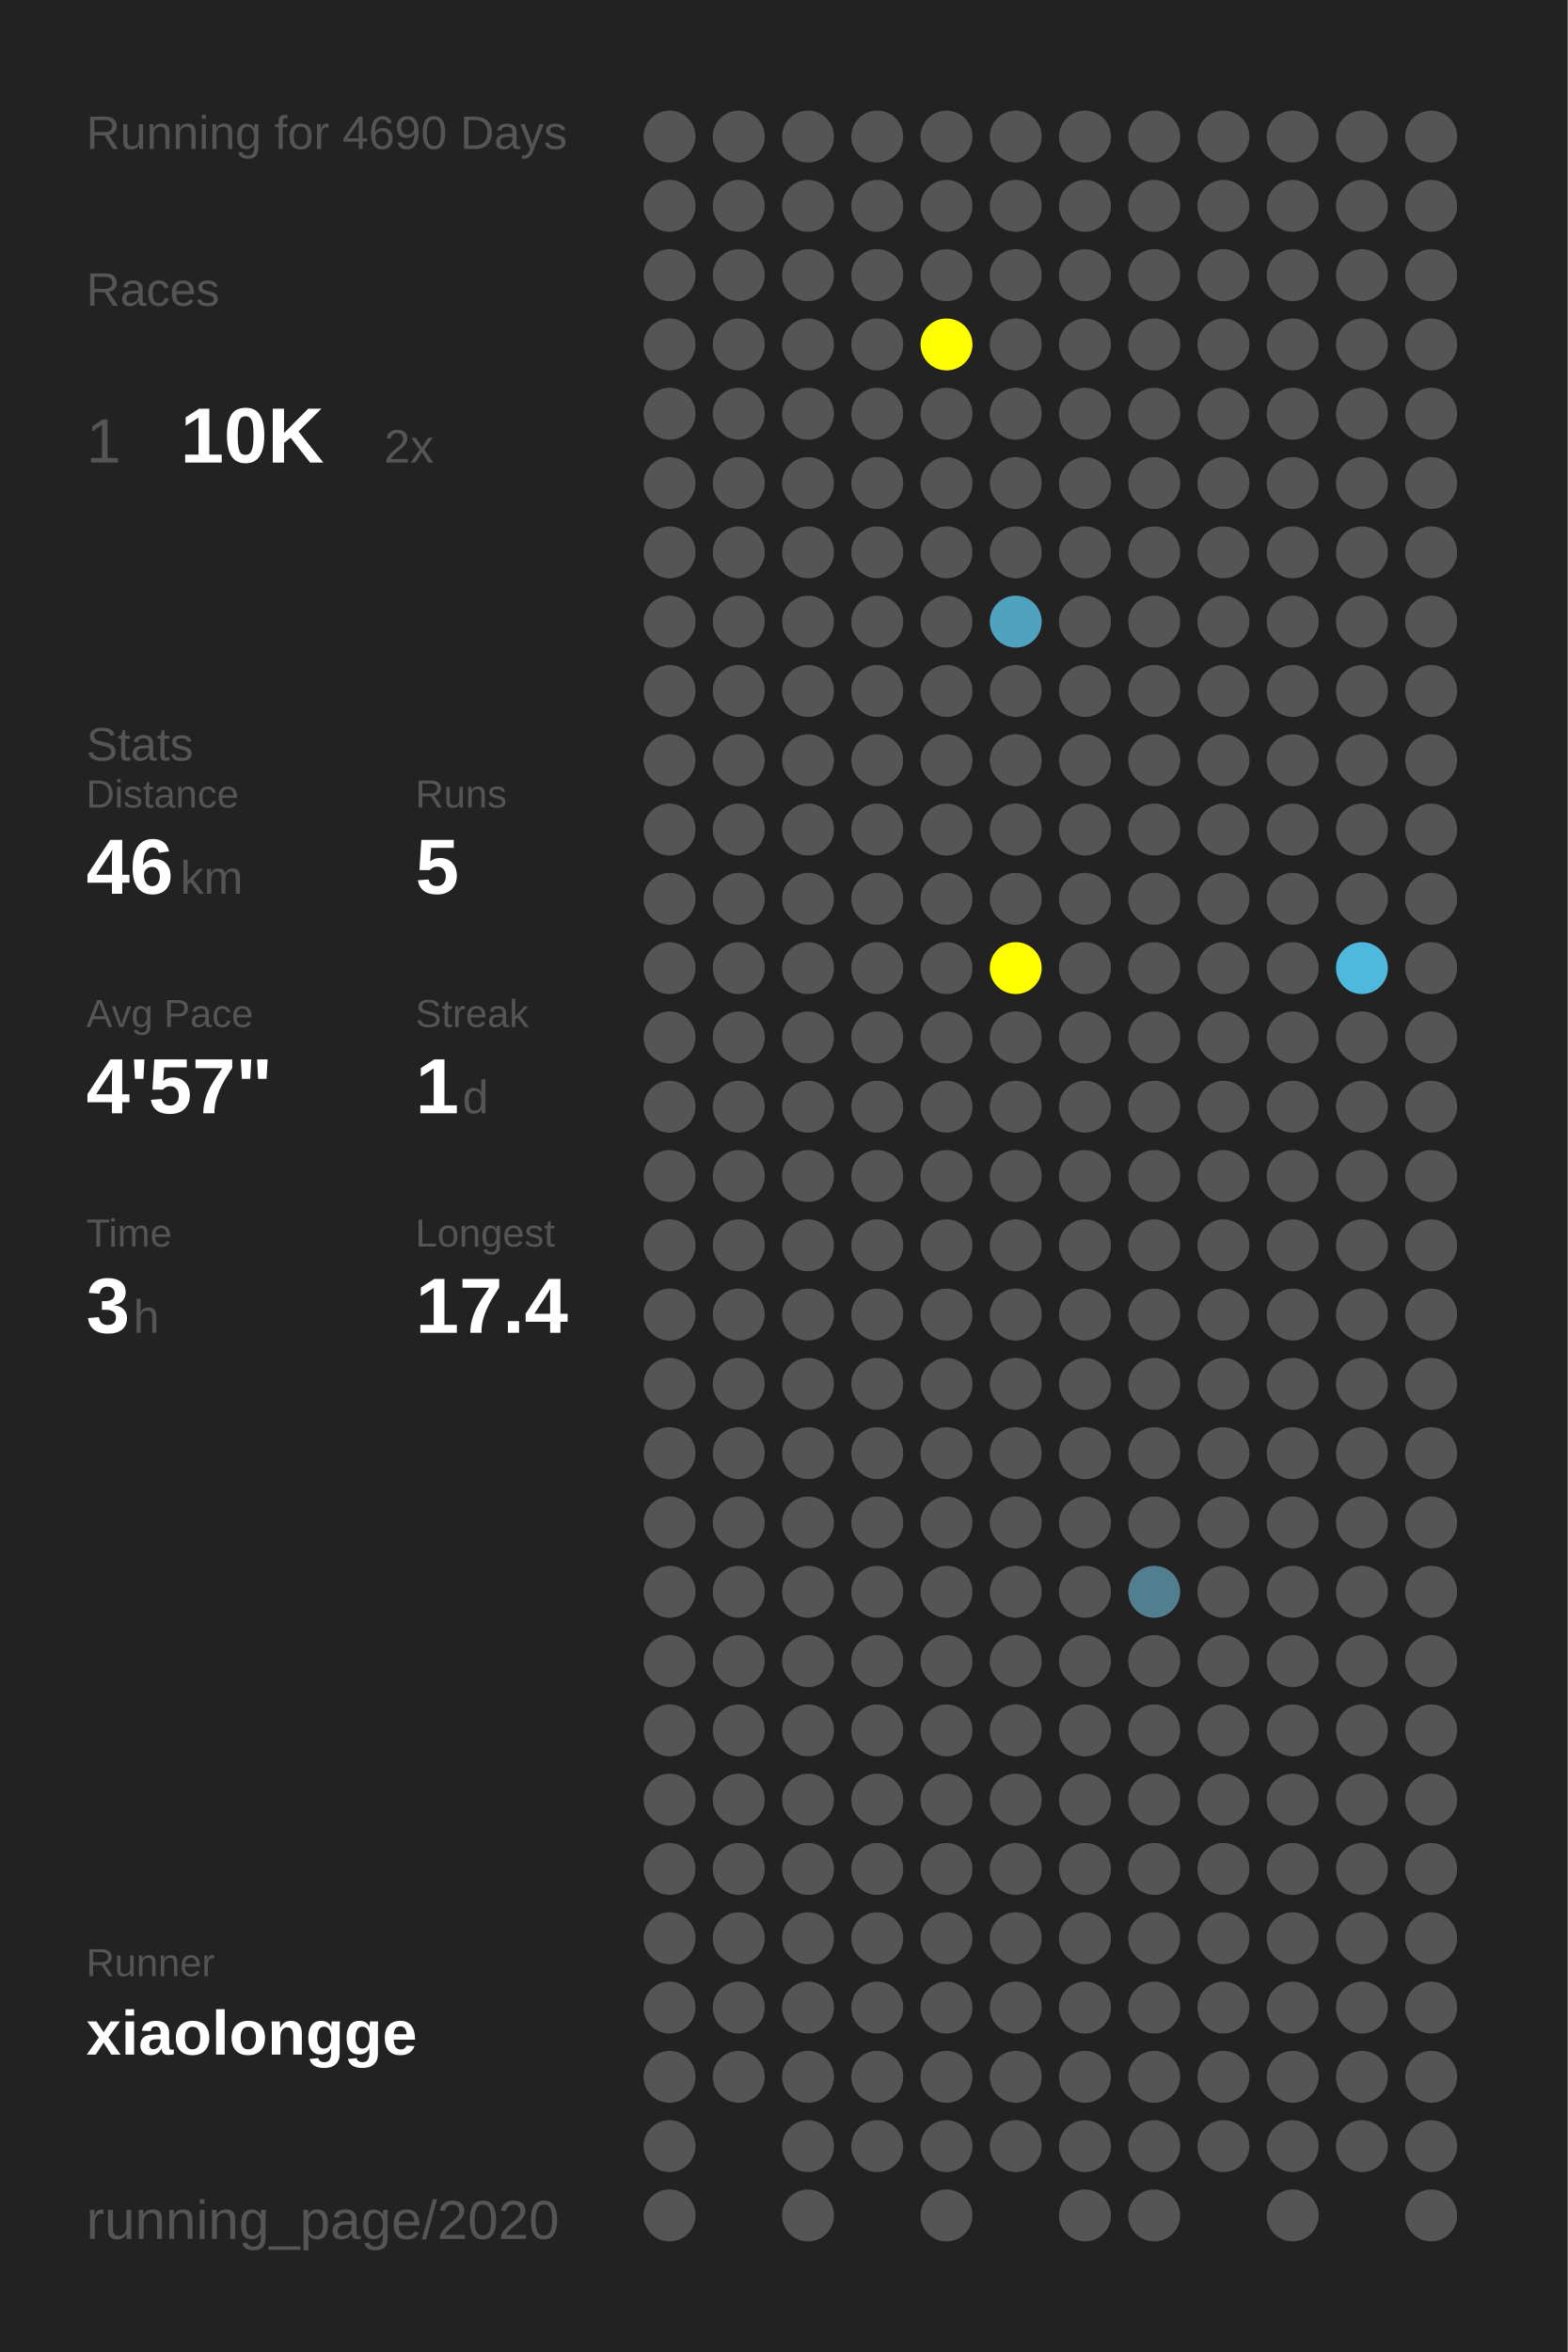
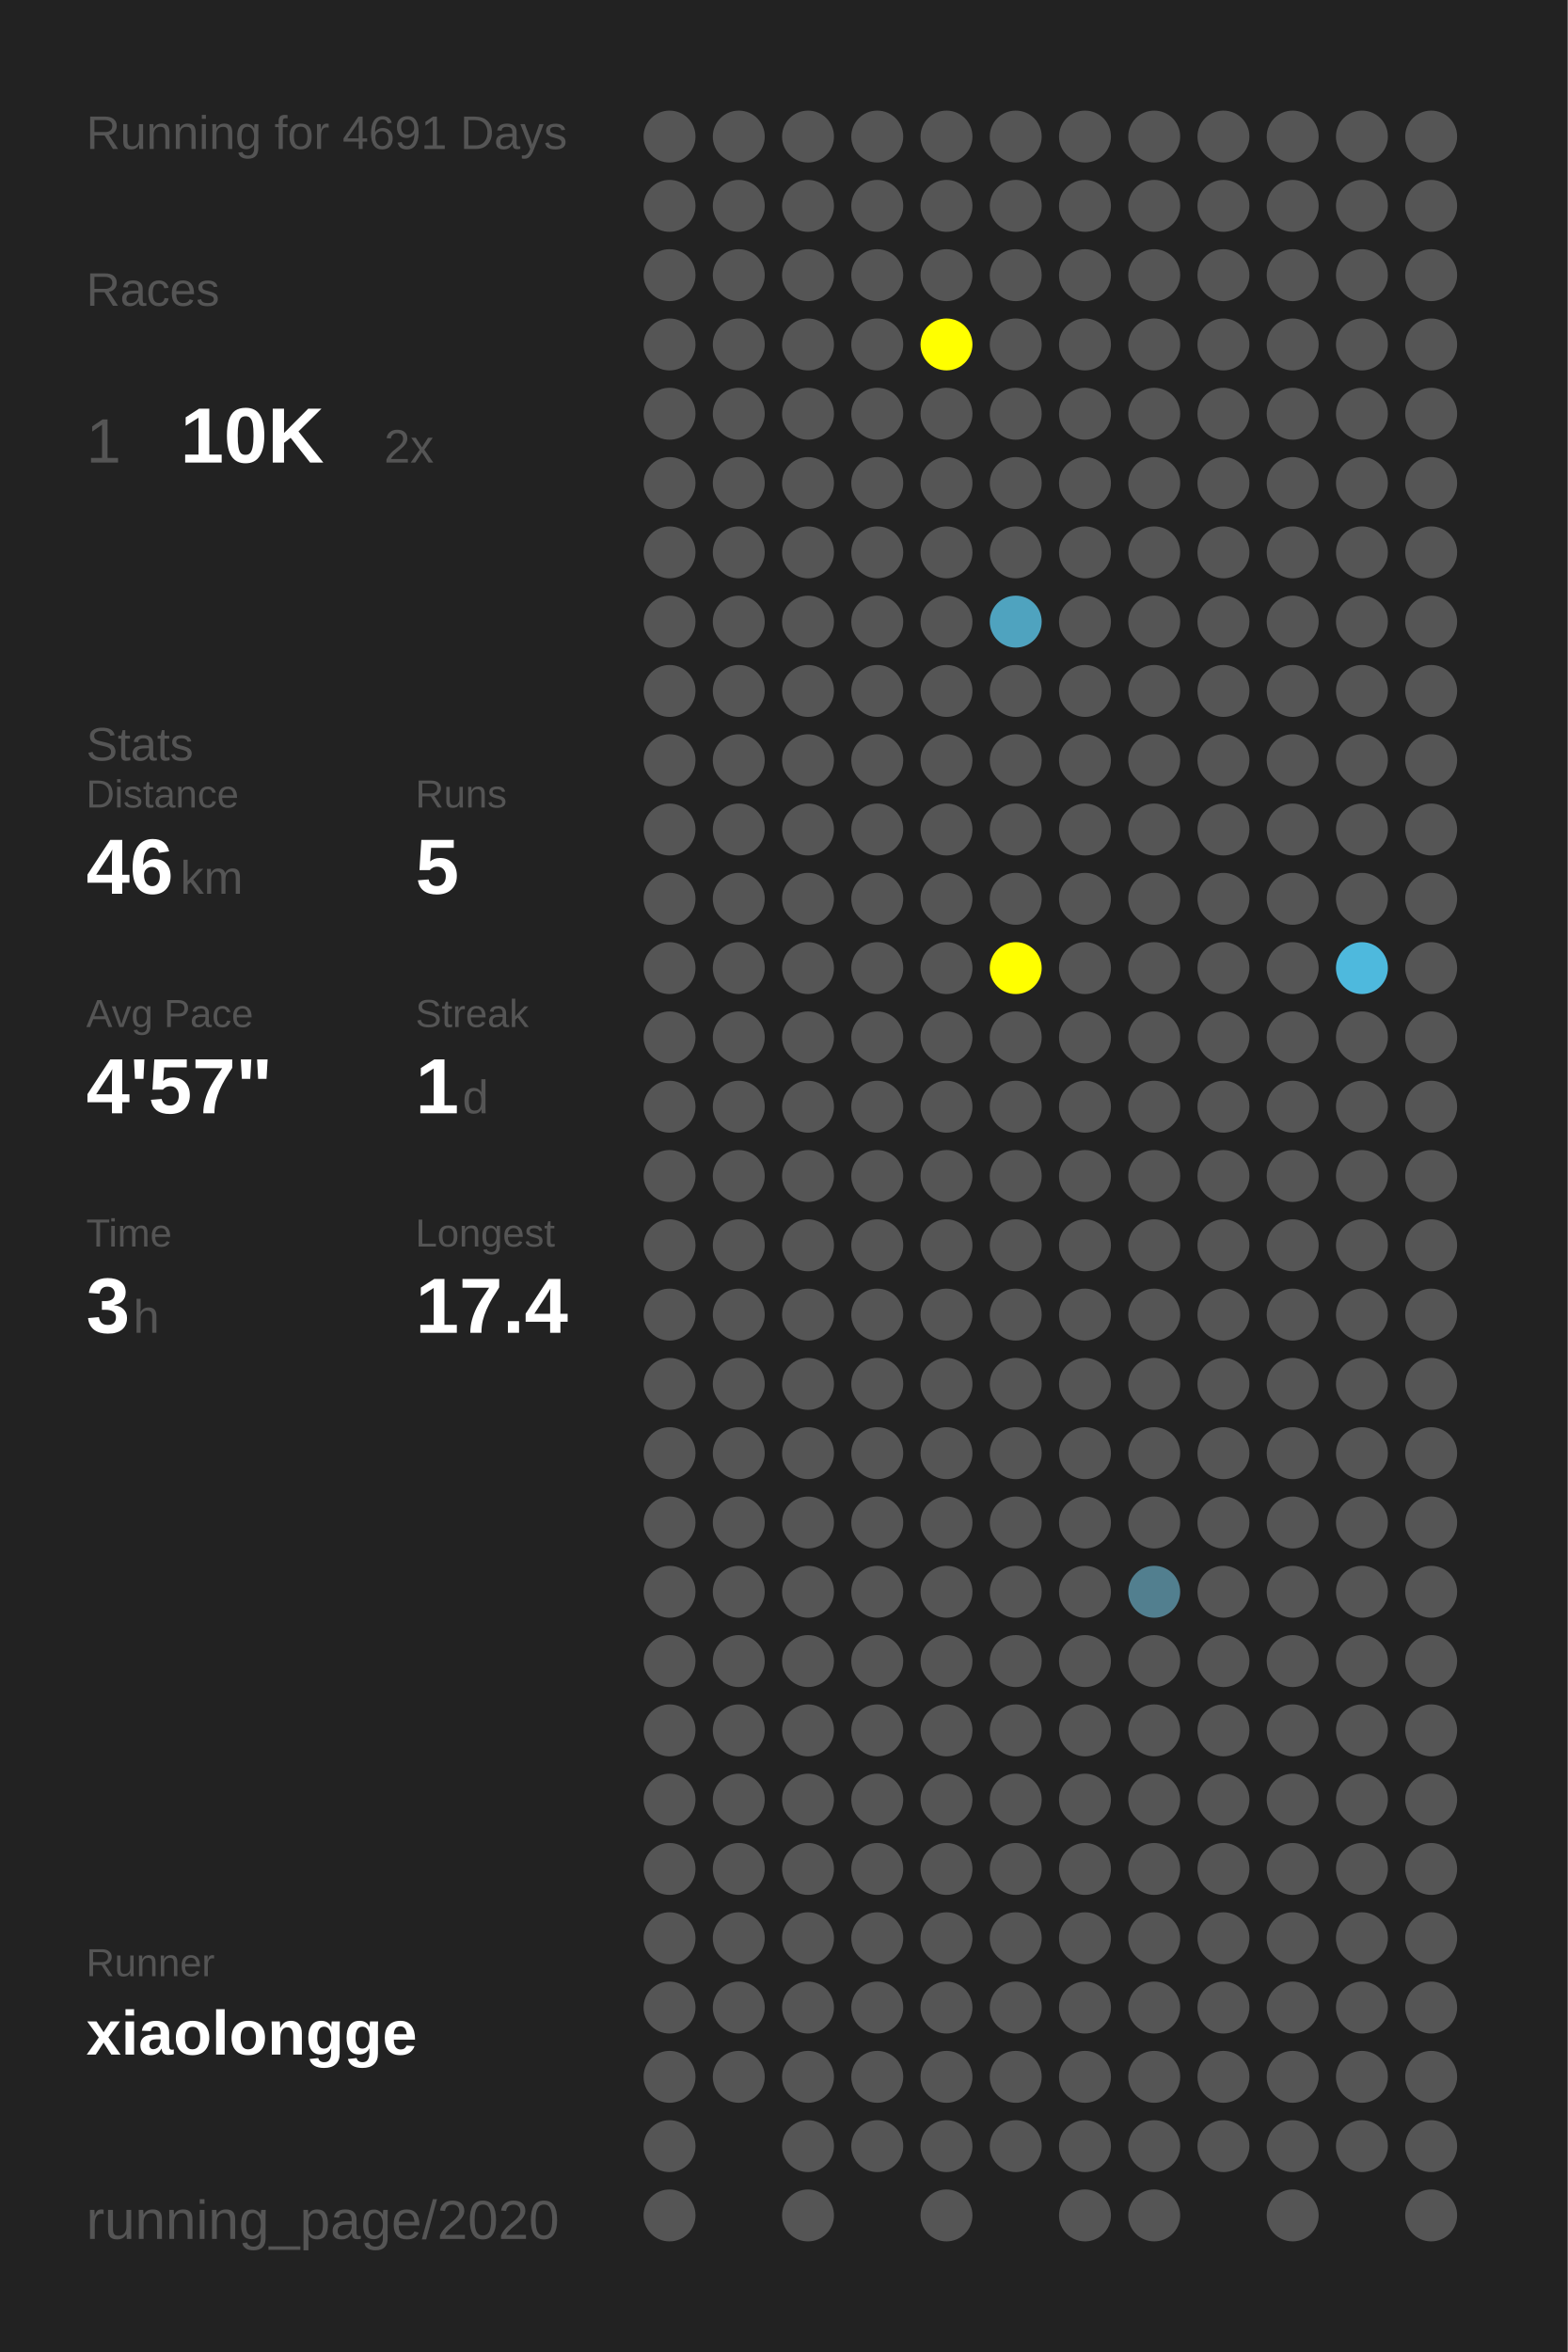
<svg xmlns="http://www.w3.org/2000/svg" baseProfile="full" height="300mm" version="1.1" viewBox="0,0,200,300" width="200mm">
  <defs />
  <rect fill="#222222" height="300" width="200" x="0" y="0" />
-   <text fill="#555555" style="font-size:6px; font-family:Arial;" x="11" y="19">Running for 4690 Days</text>
+   <text fill="#555555" style="font-size:6px; font-family:Arial;" x="11" y="19">Running for 4691 Days</text>
  <text fill="#555555" style="font-size:6px; font-family:Arial;" x="11" y="39">Races</text>
  <text fill="#555555" style="font-size:8px; font-family:Arial;" x="11" y="59">1</text>
  <text fill="#FFFFFF" style="font-size:10px; font-family:Arial; font-weight:bold;" x="23" y="59">10K</text>
  <text fill="#555555" style="font-size:6px; font-family:Arial;" x="49" y="59">2x</text>
  <text fill="#555555" style="font-size:6px; font-family:Arial;" x="11" y="97">Stats</text>
  <text fill="#555555" style="font-size:5px; font-family:Arial;" x="11" y="103">Distance</text>
  <text fill="#FFFFFF" style="font-size:10px; font-family:Arial; font-weight:bold;" x="11" y="114">46</text>
  <text fill="#555555" style="font-size:6px; font-family:Arial;" x="23" y="114">km</text>
  <text fill="#555555" style="font-size:5px; font-family:Arial;" x="53" y="103">Runs</text>
  <text fill="#FFFFFF" style="font-size:10px; font-family:Arial; font-weight:bold;" x="53" y="114">5</text>
  <text fill="#555555" style="font-size:5px; font-family:Arial;" x="11" y="131">Avg Pace</text>
  <text fill="#FFFFFF" style="font-size:10px; font-family:Arial; font-weight:bold;" x="11" y="142">4'57"</text>
  <text fill="#555555" style="font-size:5px; font-family:Arial;" x="53" y="131">Streak</text>
  <text fill="#FFFFFF" style="font-size:10px; font-family:Arial; font-weight:bold;" x="53" y="142">1</text>
  <text fill="#555555" style="font-size:6px; font-family:Arial;" x="59" y="142">d</text>
  <text fill="#555555" style="font-size:5px; font-family:Arial;" x="11" y="159">Time</text>
  <text fill="#FFFFFF" style="font-size:10px; font-family:Arial; font-weight:bold;" x="11" y="170">3</text>
  <text fill="#555555" style="font-size:6px; font-family:Arial;" x="17" y="170">h</text>
  <text fill="#555555" style="font-size:5px; font-family:Arial;" x="53" y="159">Longest</text>
  <text fill="#FFFFFF" style="font-size:10px; font-family:Arial; font-weight:bold;" x="53" y="170">17.4</text>
  <text fill="#555555" style="font-size:5px; font-family:Arial;" x="11" y="252.065">Runner</text>
  <text fill="#FFFFFF" style="font-size:8px; font-family:Arial; font-weight:bold;" x="11" y="262.065">xiaolongge</text>
  <text fill="#555555" style="font-size:7px; font-family:Arial;" x="11" y="285.581">running_page/2020</text>
  <circle cx="85.417" cy="17.419" fill="#555555" r="3.312" />
  <circle cx="85.417" cy="26.258" fill="#555555" r="3.312" />
  <circle cx="85.417" cy="35.097" fill="#555555" r="3.312" />
  <circle cx="85.417" cy="43.935" fill="#555555" r="3.312" />
  <circle cx="85.417" cy="52.774" fill="#555555" r="3.312" />
  <circle cx="85.417" cy="61.613" fill="#555555" r="3.312" />
  <circle cx="85.417" cy="70.452" fill="#555555" r="3.312" />
  <circle cx="85.417" cy="79.29" fill="#555555" r="3.312" />
  <circle cx="85.417" cy="88.129" fill="#555555" r="3.312" />
  <circle cx="85.417" cy="96.968" fill="#555555" r="3.312" />
  <circle cx="85.417" cy="105.806" fill="#555555" r="3.312" />
  <circle cx="85.417" cy="114.645" fill="#555555" r="3.312" />
  <circle cx="85.417" cy="123.484" fill="#555555" r="3.312" />
  <circle cx="85.417" cy="132.323" fill="#555555" r="3.312" />
  <circle cx="85.417" cy="141.161" fill="#555555" r="3.312" />
  <circle cx="85.417" cy="150" fill="#555555" r="3.312" />
  <circle cx="85.417" cy="158.839" fill="#555555" r="3.312" />
  <circle cx="85.417" cy="167.677" fill="#555555" r="3.312" />
  <circle cx="85.417" cy="176.516" fill="#555555" r="3.312" />
  <circle cx="85.417" cy="185.355" fill="#555555" r="3.312" />
  <circle cx="85.417" cy="194.194" fill="#555555" r="3.312" />
  <circle cx="85.417" cy="203.032" fill="#555555" r="3.312" />
  <circle cx="85.417" cy="211.871" fill="#555555" r="3.312" />
  <circle cx="85.417" cy="220.71" fill="#555555" r="3.312" />
  <circle cx="85.417" cy="229.548" fill="#555555" r="3.312" />
  <circle cx="85.417" cy="238.387" fill="#555555" r="3.312" />
  <circle cx="85.417" cy="247.226" fill="#555555" r="3.312" />
  <circle cx="85.417" cy="256.065" fill="#555555" r="3.312" />
  <circle cx="85.417" cy="264.903" fill="#555555" r="3.312" />
  <circle cx="85.417" cy="273.742" fill="#555555" r="3.312" />
  <circle cx="85.417" cy="282.581" fill="#555555" r="3.312" />
  <circle cx="94.25" cy="17.419" fill="#555555" r="3.312" />
  <circle cx="94.25" cy="26.258" fill="#555555" r="3.312" />
  <circle cx="94.25" cy="35.097" fill="#555555" r="3.312" />
  <circle cx="94.25" cy="43.935" fill="#555555" r="3.312" />
  <circle cx="94.25" cy="52.774" fill="#555555" r="3.312" />
  <circle cx="94.25" cy="61.613" fill="#555555" r="3.312" />
  <circle cx="94.25" cy="70.452" fill="#555555" r="3.312" />
  <circle cx="94.25" cy="79.29" fill="#555555" r="3.312" />
  <circle cx="94.25" cy="88.129" fill="#555555" r="3.312" />
  <circle cx="94.25" cy="96.968" fill="#555555" r="3.312" />
  <circle cx="94.25" cy="105.806" fill="#555555" r="3.312" />
  <circle cx="94.25" cy="114.645" fill="#555555" r="3.312" />
  <circle cx="94.25" cy="123.484" fill="#555555" r="3.312" />
  <circle cx="94.25" cy="132.323" fill="#555555" r="3.312" />
  <circle cx="94.25" cy="141.161" fill="#555555" r="3.312" />
  <circle cx="94.25" cy="150" fill="#555555" r="3.312" />
  <circle cx="94.25" cy="158.839" fill="#555555" r="3.312" />
  <circle cx="94.25" cy="167.677" fill="#555555" r="3.312" />
  <circle cx="94.25" cy="176.516" fill="#555555" r="3.312" />
  <circle cx="94.25" cy="185.355" fill="#555555" r="3.312" />
  <circle cx="94.25" cy="194.194" fill="#555555" r="3.312" />
  <circle cx="94.25" cy="203.032" fill="#555555" r="3.312" />
  <circle cx="94.25" cy="211.871" fill="#555555" r="3.312" />
  <circle cx="94.25" cy="220.71" fill="#555555" r="3.312" />
  <circle cx="94.25" cy="229.548" fill="#555555" r="3.312" />
  <circle cx="94.25" cy="238.387" fill="#555555" r="3.312" />
  <circle cx="94.25" cy="247.226" fill="#555555" r="3.312" />
  <circle cx="94.25" cy="256.065" fill="#555555" r="3.312" />
  <circle cx="94.25" cy="264.903" fill="#555555" r="3.312" />
  <circle cx="103.083" cy="17.419" fill="#555555" r="3.312" />
  <circle cx="103.083" cy="26.258" fill="#555555" r="3.312" />
  <circle cx="103.083" cy="35.097" fill="#555555" r="3.312" />
  <circle cx="103.083" cy="43.935" fill="#555555" r="3.312" />
  <circle cx="103.083" cy="52.774" fill="#555555" r="3.312" />
  <circle cx="103.083" cy="61.613" fill="#555555" r="3.312" />
  <circle cx="103.083" cy="70.452" fill="#555555" r="3.312" />
  <circle cx="103.083" cy="79.29" fill="#555555" r="3.312" />
  <circle cx="103.083" cy="88.129" fill="#555555" r="3.312" />
  <circle cx="103.083" cy="96.968" fill="#555555" r="3.312" />
  <circle cx="103.083" cy="105.806" fill="#555555" r="3.312" />
  <circle cx="103.083" cy="114.645" fill="#555555" r="3.312" />
  <circle cx="103.083" cy="123.484" fill="#555555" r="3.312" />
  <circle cx="103.083" cy="132.323" fill="#555555" r="3.312" />
  <circle cx="103.083" cy="141.161" fill="#555555" r="3.312" />
  <circle cx="103.083" cy="150" fill="#555555" r="3.312" />
  <circle cx="103.083" cy="158.839" fill="#555555" r="3.312" />
  <circle cx="103.083" cy="167.677" fill="#555555" r="3.312" />
  <circle cx="103.083" cy="176.516" fill="#555555" r="3.312" />
  <circle cx="103.083" cy="185.355" fill="#555555" r="3.312" />
  <circle cx="103.083" cy="194.194" fill="#555555" r="3.312" />
  <circle cx="103.083" cy="203.032" fill="#555555" r="3.312" />
  <circle cx="103.083" cy="211.871" fill="#555555" r="3.312" />
  <circle cx="103.083" cy="220.71" fill="#555555" r="3.312" />
  <circle cx="103.083" cy="229.548" fill="#555555" r="3.312" />
  <circle cx="103.083" cy="238.387" fill="#555555" r="3.312" />
  <circle cx="103.083" cy="247.226" fill="#555555" r="3.312" />
  <circle cx="103.083" cy="256.065" fill="#555555" r="3.312" />
  <circle cx="103.083" cy="264.903" fill="#555555" r="3.312" />
  <circle cx="103.083" cy="273.742" fill="#555555" r="3.312" />
  <circle cx="103.083" cy="282.581" fill="#555555" r="3.312" />
  <circle cx="111.917" cy="17.419" fill="#555555" r="3.312" />
  <circle cx="111.917" cy="26.258" fill="#555555" r="3.312" />
  <circle cx="111.917" cy="35.097" fill="#555555" r="3.312" />
  <circle cx="111.917" cy="43.935" fill="#555555" r="3.312" />
  <circle cx="111.917" cy="52.774" fill="#555555" r="3.312" />
  <circle cx="111.917" cy="61.613" fill="#555555" r="3.312" />
  <circle cx="111.917" cy="70.452" fill="#555555" r="3.312" />
  <circle cx="111.917" cy="79.29" fill="#555555" r="3.312" />
  <circle cx="111.917" cy="88.129" fill="#555555" r="3.312" />
  <circle cx="111.917" cy="96.968" fill="#555555" r="3.312" />
  <circle cx="111.917" cy="105.806" fill="#555555" r="3.312" />
  <circle cx="111.917" cy="114.645" fill="#555555" r="3.312" />
  <circle cx="111.917" cy="123.484" fill="#555555" r="3.312" />
  <circle cx="111.917" cy="132.323" fill="#555555" r="3.312" />
  <circle cx="111.917" cy="141.161" fill="#555555" r="3.312" />
  <circle cx="111.917" cy="150" fill="#555555" r="3.312" />
  <circle cx="111.917" cy="158.839" fill="#555555" r="3.312" />
  <circle cx="111.917" cy="167.677" fill="#555555" r="3.312" />
  <circle cx="111.917" cy="176.516" fill="#555555" r="3.312" />
  <circle cx="111.917" cy="185.355" fill="#555555" r="3.312" />
  <circle cx="111.917" cy="194.194" fill="#555555" r="3.312" />
  <circle cx="111.917" cy="203.032" fill="#555555" r="3.312" />
  <circle cx="111.917" cy="211.871" fill="#555555" r="3.312" />
  <circle cx="111.917" cy="220.71" fill="#555555" r="3.312" />
  <circle cx="111.917" cy="229.548" fill="#555555" r="3.312" />
  <circle cx="111.917" cy="238.387" fill="#555555" r="3.312" />
  <circle cx="111.917" cy="247.226" fill="#555555" r="3.312" />
  <circle cx="111.917" cy="256.065" fill="#555555" r="3.312" />
  <circle cx="111.917" cy="264.903" fill="#555555" r="3.312" />
  <circle cx="111.917" cy="273.742" fill="#555555" r="3.312" />
  <circle cx="120.75" cy="17.419" fill="#555555" r="3.312" />
  <circle cx="120.75" cy="26.258" fill="#555555" r="3.312" />
  <circle cx="120.75" cy="35.097" fill="#555555" r="3.312" />
  <circle cx="120.75" cy="43.935" fill="#FFFF00" r="3.312" />
  <circle cx="120.75" cy="52.774" fill="#555555" r="3.312" />
  <circle cx="120.75" cy="61.613" fill="#555555" r="3.312" />
  <circle cx="120.75" cy="70.452" fill="#555555" r="3.312" />
  <circle cx="120.75" cy="79.29" fill="#555555" r="3.312" />
  <circle cx="120.75" cy="88.129" fill="#555555" r="3.312" />
  <circle cx="120.75" cy="96.968" fill="#555555" r="3.312" />
  <circle cx="120.75" cy="105.806" fill="#555555" r="3.312" />
  <circle cx="120.75" cy="114.645" fill="#555555" r="3.312" />
  <circle cx="120.75" cy="123.484" fill="#555555" r="3.312" />
  <circle cx="120.75" cy="132.323" fill="#555555" r="3.312" />
  <circle cx="120.75" cy="141.161" fill="#555555" r="3.312" />
  <circle cx="120.75" cy="150" fill="#555555" r="3.312" />
  <circle cx="120.75" cy="158.839" fill="#555555" r="3.312" />
  <circle cx="120.75" cy="167.677" fill="#555555" r="3.312" />
  <circle cx="120.75" cy="176.516" fill="#555555" r="3.312" />
  <circle cx="120.75" cy="185.355" fill="#555555" r="3.312" />
  <circle cx="120.75" cy="194.194" fill="#555555" r="3.312" />
  <circle cx="120.75" cy="203.032" fill="#555555" r="3.312" />
  <circle cx="120.75" cy="211.871" fill="#555555" r="3.312" />
  <circle cx="120.75" cy="220.71" fill="#555555" r="3.312" />
  <circle cx="120.75" cy="229.548" fill="#555555" r="3.312" />
  <circle cx="120.75" cy="238.387" fill="#555555" r="3.312" />
  <circle cx="120.75" cy="247.226" fill="#555555" r="3.312" />
  <circle cx="120.75" cy="256.065" fill="#555555" r="3.312" />
  <circle cx="120.75" cy="264.903" fill="#555555" r="3.312" />
  <circle cx="120.75" cy="273.742" fill="#555555" r="3.312" />
  <circle cx="120.75" cy="282.581" fill="#555555" r="3.312" />
  <circle cx="129.583" cy="17.419" fill="#555555" r="3.312" />
  <circle cx="129.583" cy="26.258" fill="#555555" r="3.312" />
  <circle cx="129.583" cy="35.097" fill="#555555" r="3.312" />
  <circle cx="129.583" cy="43.935" fill="#555555" r="3.312" />
  <circle cx="129.583" cy="52.774" fill="#555555" r="3.312" />
  <circle cx="129.583" cy="61.613" fill="#555555" r="3.312" />
  <circle cx="129.583" cy="70.452" fill="#555555" r="3.312" />
  <circle cx="129.583" cy="79.29" fill="#4fa3bf" r="3.312" />
  <circle cx="129.583" cy="88.129" fill="#555555" r="3.312" />
  <circle cx="129.583" cy="96.968" fill="#555555" r="3.312" />
  <circle cx="129.583" cy="105.806" fill="#555555" r="3.312" />
  <circle cx="129.583" cy="114.645" fill="#555555" r="3.312" />
  <circle cx="129.583" cy="123.484" fill="#FFFF00" r="3.312" />
  <circle cx="129.583" cy="132.323" fill="#555555" r="3.312" />
  <circle cx="129.583" cy="141.161" fill="#555555" r="3.312" />
  <circle cx="129.583" cy="150" fill="#555555" r="3.312" />
  <circle cx="129.583" cy="158.839" fill="#555555" r="3.312" />
  <circle cx="129.583" cy="167.677" fill="#555555" r="3.312" />
  <circle cx="129.583" cy="176.516" fill="#555555" r="3.312" />
  <circle cx="129.583" cy="185.355" fill="#555555" r="3.312" />
  <circle cx="129.583" cy="194.194" fill="#555555" r="3.312" />
  <circle cx="129.583" cy="203.032" fill="#555555" r="3.312" />
  <circle cx="129.583" cy="211.871" fill="#555555" r="3.312" />
  <circle cx="129.583" cy="220.71" fill="#555555" r="3.312" />
  <circle cx="129.583" cy="229.548" fill="#555555" r="3.312" />
  <circle cx="129.583" cy="238.387" fill="#555555" r="3.312" />
  <circle cx="129.583" cy="247.226" fill="#555555" r="3.312" />
  <circle cx="129.583" cy="256.065" fill="#555555" r="3.312" />
  <circle cx="129.583" cy="264.903" fill="#555555" r="3.312" />
  <circle cx="129.583" cy="273.742" fill="#555555" r="3.312" />
  <circle cx="138.417" cy="17.419" fill="#555555" r="3.312" />
  <circle cx="138.417" cy="26.258" fill="#555555" r="3.312" />
  <circle cx="138.417" cy="35.097" fill="#555555" r="3.312" />
  <circle cx="138.417" cy="43.935" fill="#555555" r="3.312" />
  <circle cx="138.417" cy="52.774" fill="#555555" r="3.312" />
  <circle cx="138.417" cy="61.613" fill="#555555" r="3.312" />
  <circle cx="138.417" cy="70.452" fill="#555555" r="3.312" />
  <circle cx="138.417" cy="79.29" fill="#555555" r="3.312" />
  <circle cx="138.417" cy="88.129" fill="#555555" r="3.312" />
  <circle cx="138.417" cy="96.968" fill="#555555" r="3.312" />
  <circle cx="138.417" cy="105.806" fill="#555555" r="3.312" />
  <circle cx="138.417" cy="114.645" fill="#555555" r="3.312" />
  <circle cx="138.417" cy="123.484" fill="#555555" r="3.312" />
  <circle cx="138.417" cy="132.323" fill="#555555" r="3.312" />
  <circle cx="138.417" cy="141.161" fill="#555555" r="3.312" />
  <circle cx="138.417" cy="150" fill="#555555" r="3.312" />
  <circle cx="138.417" cy="158.839" fill="#555555" r="3.312" />
  <circle cx="138.417" cy="167.677" fill="#555555" r="3.312" />
  <circle cx="138.417" cy="176.516" fill="#555555" r="3.312" />
  <circle cx="138.417" cy="185.355" fill="#555555" r="3.312" />
  <circle cx="138.417" cy="194.194" fill="#555555" r="3.312" />
  <circle cx="138.417" cy="203.032" fill="#555555" r="3.312" />
  <circle cx="138.417" cy="211.871" fill="#555555" r="3.312" />
  <circle cx="138.417" cy="220.71" fill="#555555" r="3.312" />
  <circle cx="138.417" cy="229.548" fill="#555555" r="3.312" />
  <circle cx="138.417" cy="238.387" fill="#555555" r="3.312" />
  <circle cx="138.417" cy="247.226" fill="#555555" r="3.312" />
  <circle cx="138.417" cy="256.065" fill="#555555" r="3.312" />
  <circle cx="138.417" cy="264.903" fill="#555555" r="3.312" />
  <circle cx="138.417" cy="273.742" fill="#555555" r="3.312" />
  <circle cx="138.417" cy="282.581" fill="#555555" r="3.312" />
  <circle cx="147.25" cy="17.419" fill="#555555" r="3.312" />
  <circle cx="147.25" cy="26.258" fill="#555555" r="3.312" />
  <circle cx="147.25" cy="35.097" fill="#555555" r="3.312" />
  <circle cx="147.25" cy="43.935" fill="#555555" r="3.312" />
  <circle cx="147.25" cy="52.774" fill="#555555" r="3.312" />
  <circle cx="147.25" cy="61.613" fill="#555555" r="3.312" />
  <circle cx="147.25" cy="70.452" fill="#555555" r="3.312" />
  <circle cx="147.25" cy="79.29" fill="#555555" r="3.312" />
  <circle cx="147.25" cy="88.129" fill="#555555" r="3.312" />
  <circle cx="147.25" cy="96.968" fill="#555555" r="3.312" />
  <circle cx="147.25" cy="105.806" fill="#555555" r="3.312" />
  <circle cx="147.25" cy="114.645" fill="#555555" r="3.312" />
  <circle cx="147.25" cy="123.484" fill="#555555" r="3.312" />
  <circle cx="147.25" cy="132.323" fill="#555555" r="3.312" />
  <circle cx="147.25" cy="141.161" fill="#555555" r="3.312" />
  <circle cx="147.25" cy="150" fill="#555555" r="3.312" />
  <circle cx="147.25" cy="158.839" fill="#555555" r="3.312" />
  <circle cx="147.25" cy="167.677" fill="#555555" r="3.312" />
  <circle cx="147.25" cy="176.516" fill="#555555" r="3.312" />
  <circle cx="147.25" cy="185.355" fill="#555555" r="3.312" />
  <circle cx="147.25" cy="194.194" fill="#555555" r="3.312" />
  <circle cx="147.25" cy="203.032" fill="#527f8f" r="3.312" />
  <circle cx="147.25" cy="211.871" fill="#555555" r="3.312" />
  <circle cx="147.25" cy="220.71" fill="#555555" r="3.312" />
  <circle cx="147.25" cy="229.548" fill="#555555" r="3.312" />
  <circle cx="147.25" cy="238.387" fill="#555555" r="3.312" />
  <circle cx="147.25" cy="247.226" fill="#555555" r="3.312" />
  <circle cx="147.25" cy="256.065" fill="#555555" r="3.312" />
  <circle cx="147.25" cy="264.903" fill="#555555" r="3.312" />
  <circle cx="147.25" cy="273.742" fill="#555555" r="3.312" />
  <circle cx="147.25" cy="282.581" fill="#555555" r="3.312" />
  <circle cx="156.083" cy="17.419" fill="#555555" r="3.312" />
  <circle cx="156.083" cy="26.258" fill="#555555" r="3.312" />
  <circle cx="156.083" cy="35.097" fill="#555555" r="3.312" />
  <circle cx="156.083" cy="43.935" fill="#555555" r="3.312" />
  <circle cx="156.083" cy="52.774" fill="#555555" r="3.312" />
  <circle cx="156.083" cy="61.613" fill="#555555" r="3.312" />
  <circle cx="156.083" cy="70.452" fill="#555555" r="3.312" />
  <circle cx="156.083" cy="79.29" fill="#555555" r="3.312" />
  <circle cx="156.083" cy="88.129" fill="#555555" r="3.312" />
  <circle cx="156.083" cy="96.968" fill="#555555" r="3.312" />
  <circle cx="156.083" cy="105.806" fill="#555555" r="3.312" />
  <circle cx="156.083" cy="114.645" fill="#555555" r="3.312" />
  <circle cx="156.083" cy="123.484" fill="#555555" r="3.312" />
  <circle cx="156.083" cy="132.323" fill="#555555" r="3.312" />
  <circle cx="156.083" cy="141.161" fill="#555555" r="3.312" />
  <circle cx="156.083" cy="150" fill="#555555" r="3.312" />
  <circle cx="156.083" cy="158.839" fill="#555555" r="3.312" />
  <circle cx="156.083" cy="167.677" fill="#555555" r="3.312" />
  <circle cx="156.083" cy="176.516" fill="#555555" r="3.312" />
  <circle cx="156.083" cy="185.355" fill="#555555" r="3.312" />
  <circle cx="156.083" cy="194.194" fill="#555555" r="3.312" />
  <circle cx="156.083" cy="203.032" fill="#555555" r="3.312" />
  <circle cx="156.083" cy="211.871" fill="#555555" r="3.312" />
  <circle cx="156.083" cy="220.71" fill="#555555" r="3.312" />
  <circle cx="156.083" cy="229.548" fill="#555555" r="3.312" />
  <circle cx="156.083" cy="238.387" fill="#555555" r="3.312" />
  <circle cx="156.083" cy="247.226" fill="#555555" r="3.312" />
  <circle cx="156.083" cy="256.065" fill="#555555" r="3.312" />
  <circle cx="156.083" cy="264.903" fill="#555555" r="3.312" />
  <circle cx="156.083" cy="273.742" fill="#555555" r="3.312" />
  <circle cx="164.917" cy="17.419" fill="#555555" r="3.312" />
  <circle cx="164.917" cy="26.258" fill="#555555" r="3.312" />
  <circle cx="164.917" cy="35.097" fill="#555555" r="3.312" />
  <circle cx="164.917" cy="43.935" fill="#555555" r="3.312" />
  <circle cx="164.917" cy="52.774" fill="#555555" r="3.312" />
  <circle cx="164.917" cy="61.613" fill="#555555" r="3.312" />
  <circle cx="164.917" cy="70.452" fill="#555555" r="3.312" />
  <circle cx="164.917" cy="79.29" fill="#555555" r="3.312" />
  <circle cx="164.917" cy="88.129" fill="#555555" r="3.312" />
  <circle cx="164.917" cy="96.968" fill="#555555" r="3.312" />
  <circle cx="164.917" cy="105.806" fill="#555555" r="3.312" />
  <circle cx="164.917" cy="114.645" fill="#555555" r="3.312" />
  <circle cx="164.917" cy="123.484" fill="#555555" r="3.312" />
  <circle cx="164.917" cy="132.323" fill="#555555" r="3.312" />
  <circle cx="164.917" cy="141.161" fill="#555555" r="3.312" />
  <circle cx="164.917" cy="150" fill="#555555" r="3.312" />
  <circle cx="164.917" cy="158.839" fill="#555555" r="3.312" />
  <circle cx="164.917" cy="167.677" fill="#555555" r="3.312" />
  <circle cx="164.917" cy="176.516" fill="#555555" r="3.312" />
  <circle cx="164.917" cy="185.355" fill="#555555" r="3.312" />
  <circle cx="164.917" cy="194.194" fill="#555555" r="3.312" />
  <circle cx="164.917" cy="203.032" fill="#555555" r="3.312" />
  <circle cx="164.917" cy="211.871" fill="#555555" r="3.312" />
  <circle cx="164.917" cy="220.71" fill="#555555" r="3.312" />
  <circle cx="164.917" cy="229.548" fill="#555555" r="3.312" />
  <circle cx="164.917" cy="238.387" fill="#555555" r="3.312" />
  <circle cx="164.917" cy="247.226" fill="#555555" r="3.312" />
  <circle cx="164.917" cy="256.065" fill="#555555" r="3.312" />
  <circle cx="164.917" cy="264.903" fill="#555555" r="3.312" />
  <circle cx="164.917" cy="273.742" fill="#555555" r="3.312" />
  <circle cx="164.917" cy="282.581" fill="#555555" r="3.312" />
  <circle cx="173.75" cy="17.419" fill="#555555" r="3.312" />
  <circle cx="173.75" cy="26.258" fill="#555555" r="3.312" />
  <circle cx="173.75" cy="35.097" fill="#555555" r="3.312" />
  <circle cx="173.75" cy="43.935" fill="#555555" r="3.312" />
  <circle cx="173.75" cy="52.774" fill="#555555" r="3.312" />
  <circle cx="173.75" cy="61.613" fill="#555555" r="3.312" />
  <circle cx="173.75" cy="70.452" fill="#555555" r="3.312" />
  <circle cx="173.75" cy="79.29" fill="#555555" r="3.312" />
  <circle cx="173.75" cy="88.129" fill="#555555" r="3.312" />
  <circle cx="173.75" cy="96.968" fill="#555555" r="3.312" />
  <circle cx="173.75" cy="105.806" fill="#555555" r="3.312" />
  <circle cx="173.75" cy="114.645" fill="#555555" r="3.312" />
  <circle cx="173.75" cy="123.484" fill="#4eb9dd" r="3.312" />
  <circle cx="173.75" cy="132.323" fill="#555555" r="3.312" />
  <circle cx="173.75" cy="141.161" fill="#555555" r="3.312" />
  <circle cx="173.75" cy="150" fill="#555555" r="3.312" />
  <circle cx="173.75" cy="158.839" fill="#555555" r="3.312" />
  <circle cx="173.75" cy="167.677" fill="#555555" r="3.312" />
  <circle cx="173.75" cy="176.516" fill="#555555" r="3.312" />
  <circle cx="173.75" cy="185.355" fill="#555555" r="3.312" />
  <circle cx="173.75" cy="194.194" fill="#555555" r="3.312" />
  <circle cx="173.75" cy="203.032" fill="#555555" r="3.312" />
  <circle cx="173.75" cy="211.871" fill="#555555" r="3.312" />
  <circle cx="173.75" cy="220.71" fill="#555555" r="3.312" />
  <circle cx="173.75" cy="229.548" fill="#555555" r="3.312" />
  <circle cx="173.75" cy="238.387" fill="#555555" r="3.312" />
  <circle cx="173.75" cy="247.226" fill="#555555" r="3.312" />
  <circle cx="173.75" cy="256.065" fill="#555555" r="3.312" />
  <circle cx="173.75" cy="264.903" fill="#555555" r="3.312" />
  <circle cx="173.75" cy="273.742" fill="#555555" r="3.312" />
  <circle cx="182.583" cy="17.419" fill="#555555" r="3.312" />
  <circle cx="182.583" cy="26.258" fill="#555555" r="3.312" />
  <circle cx="182.583" cy="35.097" fill="#555555" r="3.312" />
  <circle cx="182.583" cy="43.935" fill="#555555" r="3.312" />
  <circle cx="182.583" cy="52.774" fill="#555555" r="3.312" />
  <circle cx="182.583" cy="61.613" fill="#555555" r="3.312" />
  <circle cx="182.583" cy="70.452" fill="#555555" r="3.312" />
  <circle cx="182.583" cy="79.29" fill="#555555" r="3.312" />
  <circle cx="182.583" cy="88.129" fill="#555555" r="3.312" />
  <circle cx="182.583" cy="96.968" fill="#555555" r="3.312" />
  <circle cx="182.583" cy="105.806" fill="#555555" r="3.312" />
  <circle cx="182.583" cy="114.645" fill="#555555" r="3.312" />
  <circle cx="182.583" cy="123.484" fill="#555555" r="3.312" />
  <circle cx="182.583" cy="132.323" fill="#555555" r="3.312" />
  <circle cx="182.583" cy="141.161" fill="#555555" r="3.312" />
  <circle cx="182.583" cy="150" fill="#555555" r="3.312" />
  <circle cx="182.583" cy="158.839" fill="#555555" r="3.312" />
  <circle cx="182.583" cy="167.677" fill="#555555" r="3.312" />
  <circle cx="182.583" cy="176.516" fill="#555555" r="3.312" />
  <circle cx="182.583" cy="185.355" fill="#555555" r="3.312" />
  <circle cx="182.583" cy="194.194" fill="#555555" r="3.312" />
  <circle cx="182.583" cy="203.032" fill="#555555" r="3.312" />
  <circle cx="182.583" cy="211.871" fill="#555555" r="3.312" />
  <circle cx="182.583" cy="220.71" fill="#555555" r="3.312" />
  <circle cx="182.583" cy="229.548" fill="#555555" r="3.312" />
  <circle cx="182.583" cy="238.387" fill="#555555" r="3.312" />
  <circle cx="182.583" cy="247.226" fill="#555555" r="3.312" />
  <circle cx="182.583" cy="256.065" fill="#555555" r="3.312" />
  <circle cx="182.583" cy="264.903" fill="#555555" r="3.312" />
  <circle cx="182.583" cy="273.742" fill="#555555" r="3.312" />
  <circle cx="182.583" cy="282.581" fill="#555555" r="3.312" />
</svg>
